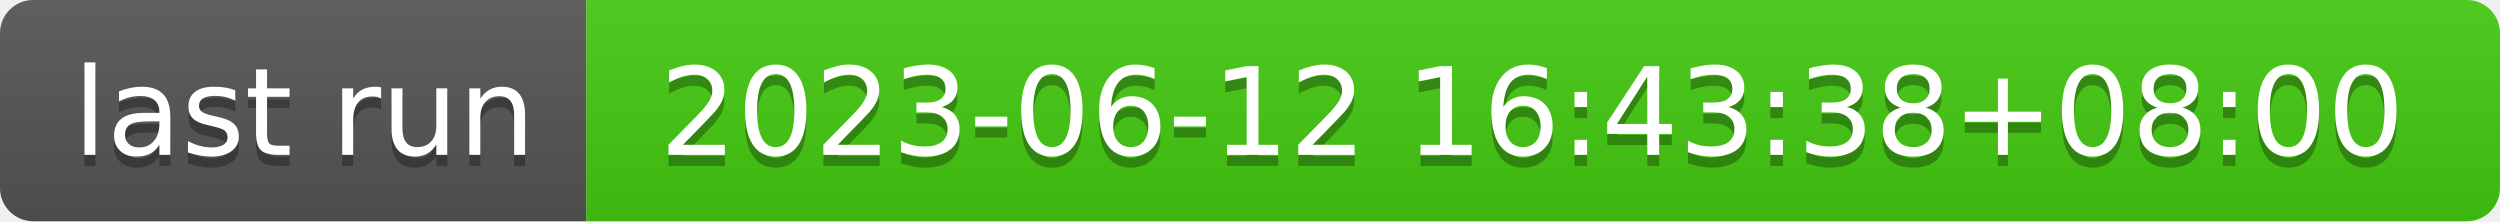
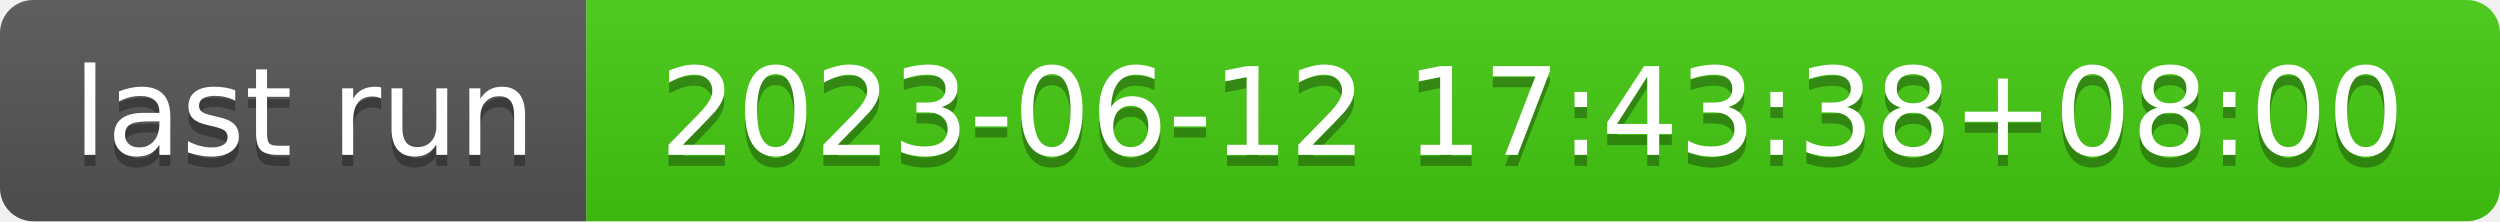
- <svg xmlns="http://www.w3.org/2000/svg" width="226" height="20" role="img" aria-label="last run: 2023-06-12 16:43:38+08:00">
+ <svg xmlns="http://www.w3.org/2000/svg" width="226" height="20" role="img" aria-label="last run: 2023-06-12 17:43:38+08:00">
  <linearGradient id="s" x2="0" y2="100%">
    <stop offset="0" stop-color="#bbb" stop-opacity=".1" />
    <stop offset="1" stop-opacity=".1" />
  </linearGradient>
  <clipPath id="r">
    <rect width="226" height="20" rx="3" fill="#fff" />
  </clipPath>
  <g clip-path="url(#r)">
    <rect width="53" height="20" fill="#555" />
    <rect x="53" width="173" height="20" fill="#4c1" />
    <rect width="226" height="20" fill="url(#s)" />
  </g>
  <g fill="#fff" text-anchor="middle" font-family="Verdana,Geneva,DejaVu Sans,sans-serif" text-rendering="geometricPrecision" font-size="110">
    <text aria-hidden="true" x="275" y="150" fill="#010101" fill-opacity=".3" transform="scale(.1)" textLength="430">last run</text>
    <text x="275" y="140" transform="scale(.1)" fill="#fff" textLength="430">last run</text>
-     <text aria-hidden="true" x="1385" y="150" fill="#010101" fill-opacity=".3" transform="scale(.1)" textLength="1630">2023-06-12 16:43:38+08:00</text>
-     <text x="1385" y="140" transform="scale(.1)" fill="#fff" textLength="1630">2023-06-12 16:43:38+08:00</text>
+     <text aria-hidden="true" x="1385" y="150" fill="#010101" fill-opacity=".3" transform="scale(.1)" textLength="1630">2023-06-12 17:43:38+08:00</text>
+     <text x="1385" y="140" transform="scale(.1)" fill="#fff" textLength="1630">2023-06-12 17:43:38+08:00</text>
  </g>
</svg>
